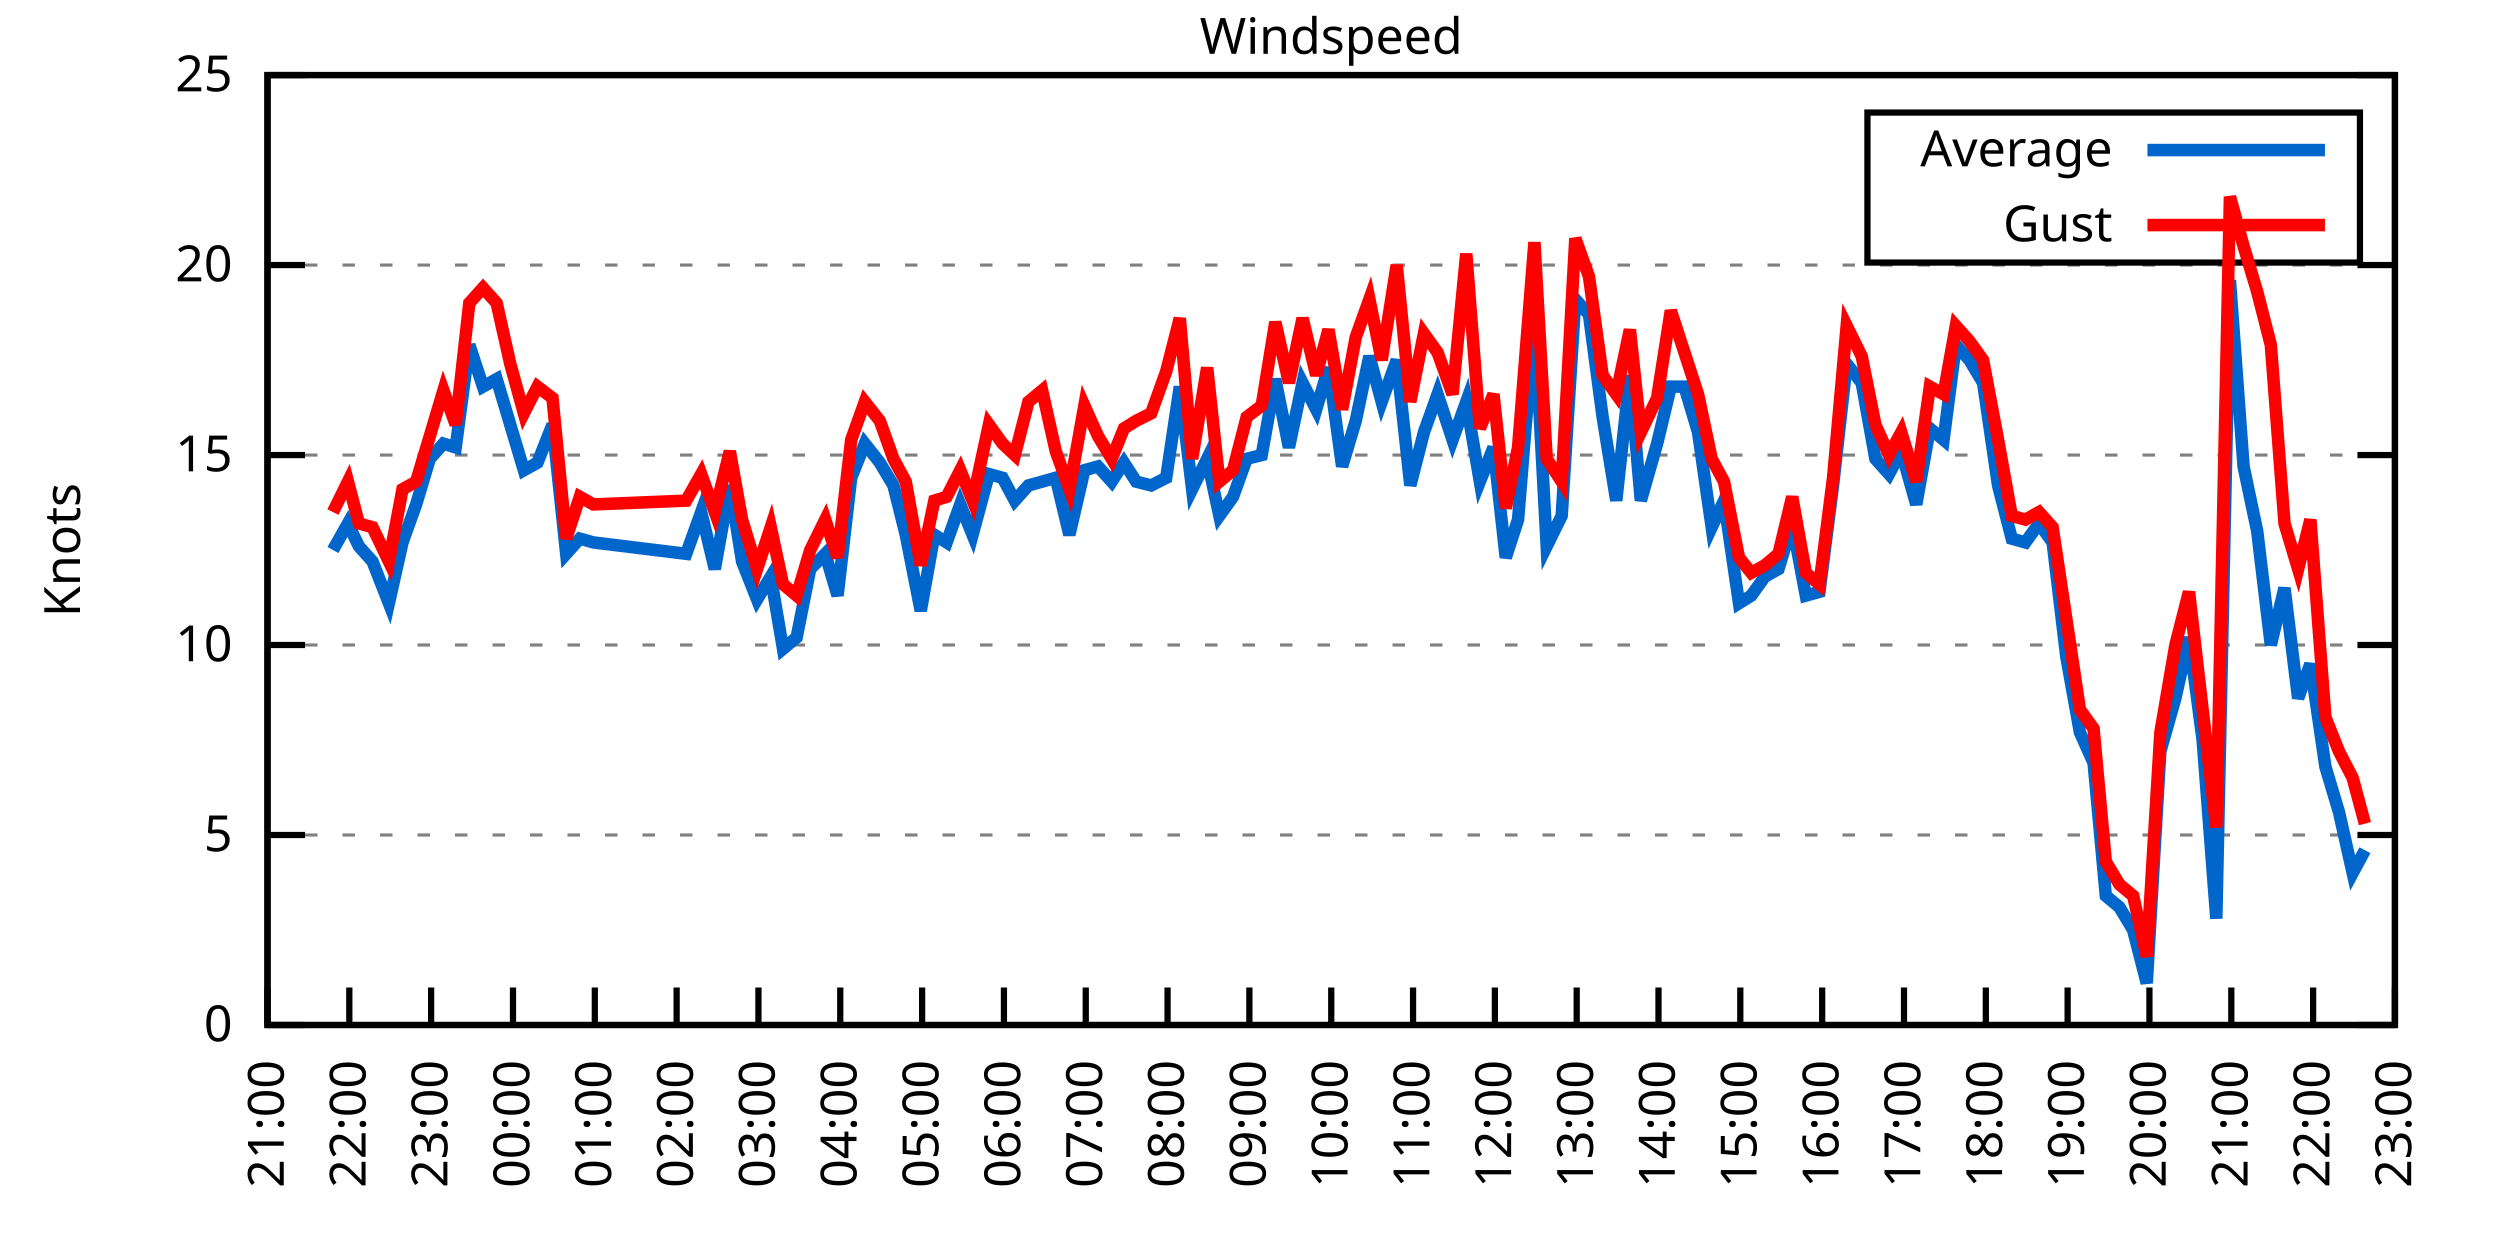
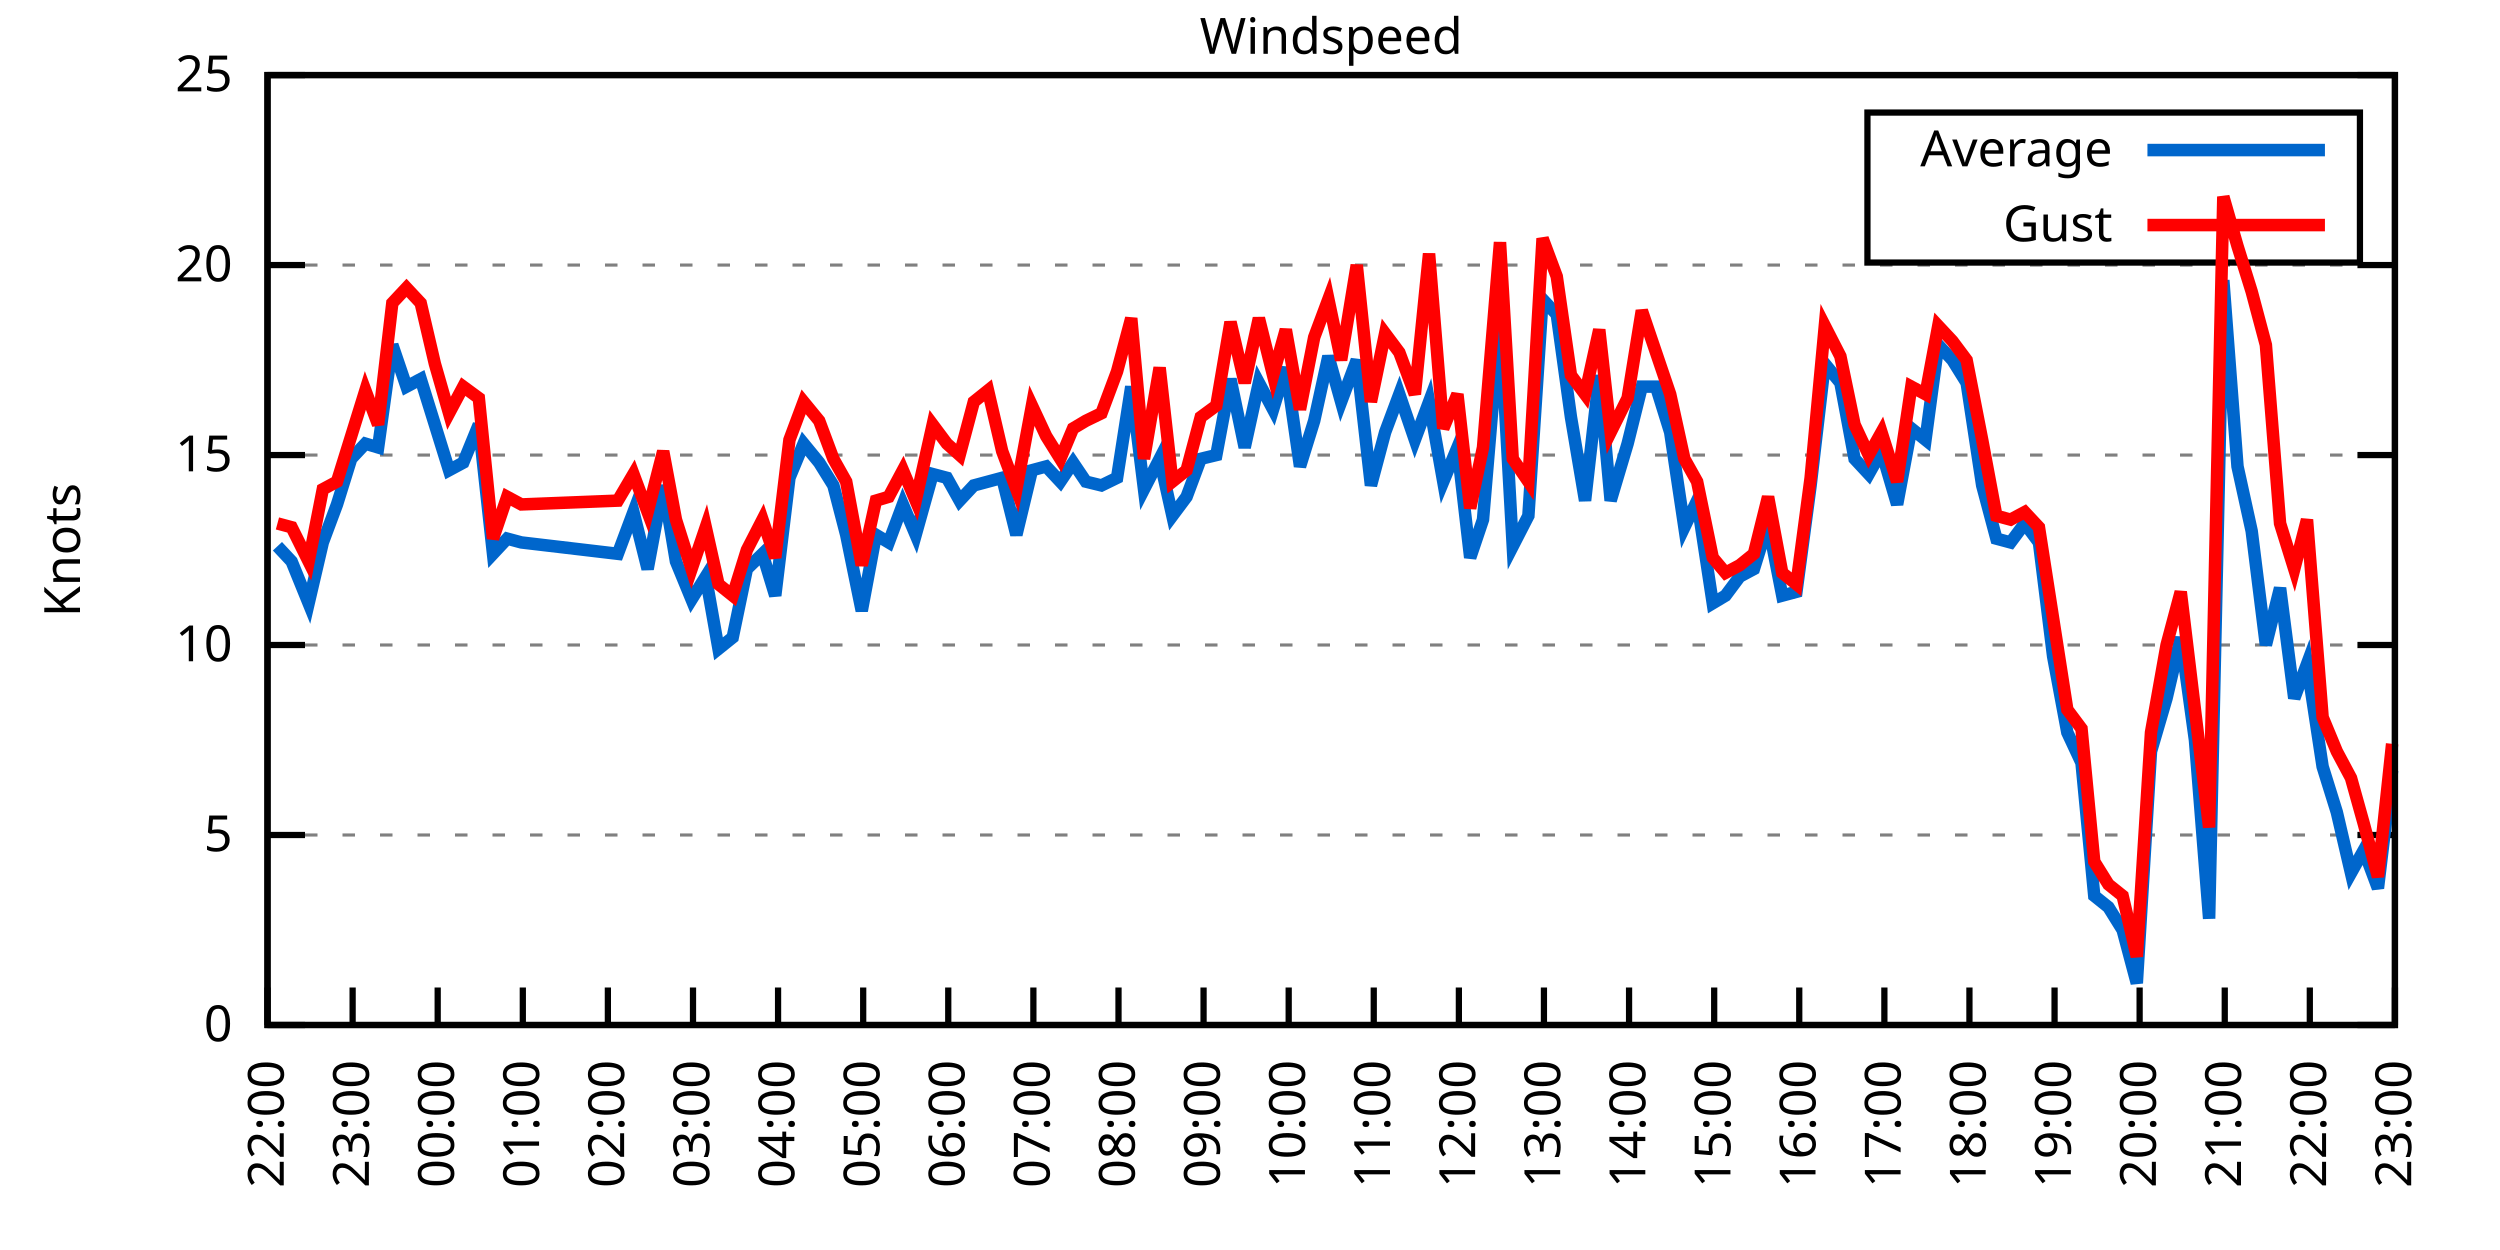
<svg xmlns="http://www.w3.org/2000/svg" xmlns:xlink="http://www.w3.org/1999/xlink" width="400" height="200" viewBox="0 0 400 200">
  <g id="gnuplot_canvas">
    <rect x="0" y="0" width="400" height="200" fill="none" />
    <defs>
      <circle id="gpDot" r="0.5" stroke-width="0.5" stroke="currentColor" />
      <path id="gpPt0" stroke-width="0.333" stroke="currentColor" d="M-1,0 h2 M0,-1 v2" />
      <path id="gpPt1" stroke-width="0.333" stroke="currentColor" d="M-1,-1 L1,1 M1,-1 L-1,1" />
      <path id="gpPt2" stroke-width="0.333" stroke="currentColor" d="M-1,0 L1,0 M0,-1 L0,1 M-1,-1 L1,1 M-1,1 L1,-1" />
      <rect id="gpPt3" stroke-width="0.333" stroke="currentColor" x="-1" y="-1" width="2" height="2" />
      <rect id="gpPt4" stroke-width="0.333" stroke="currentColor" fill="currentColor" x="-1" y="-1" width="2" height="2" />
      <circle id="gpPt5" stroke-width="0.333" stroke="currentColor" cx="0" cy="0" r="1" />
      <use xlink:href="#gpPt5" id="gpPt6" fill="currentColor" stroke="none" />
      <path id="gpPt7" stroke-width="0.333" stroke="currentColor" d="M0,-1.33 L-1.33,0.67 L1.33,0.67 z" />
      <use xlink:href="#gpPt7" id="gpPt8" fill="currentColor" stroke="none" />
      <use xlink:href="#gpPt7" id="gpPt9" stroke="currentColor" transform="rotate(180)" />
      <use xlink:href="#gpPt9" id="gpPt10" fill="currentColor" stroke="none" />
      <use xlink:href="#gpPt3" id="gpPt11" stroke="currentColor" transform="rotate(45)" />
      <use xlink:href="#gpPt11" id="gpPt12" fill="currentColor" stroke="none" />
      <path id="gpPt13" stroke-width="0.333" stroke="currentColor" d="M0,1.330 L1.265,0.411 L0.782,-1.067 L-0.782,-1.076 L-1.265,0.411 z" />
      <use xlink:href="#gpPt13" id="gpPt14" fill="currentColor" stroke="none" />
      <filter id="textbox" filterUnits="objectBoundingBox" x="0" y="0" height="1" width="1">
        <feFlood flood-color="white" flood-opacity="1" result="bgnd" />
        <feComposite in="SourceGraphic" in2="bgnd" operator="atop" />
      </filter>
      <filter id="greybox" filterUnits="objectBoundingBox" x="0" y="0" height="1" width="1">
        <feFlood flood-color="lightgrey" flood-opacity="1" result="grey" />
        <feComposite in="SourceGraphic" in2="grey" operator="atop" />
      </filter>
    </defs>
    <g fill="none" color="white" stroke="currentColor" stroke-width="1.00" stroke-linecap="butt" stroke-linejoin="miter">
</g>
    <g fill="none" color="black" stroke="currentColor" stroke-width="1.00" stroke-linecap="butt" stroke-linejoin="miter">
      <g stroke="none" shape-rendering="crispEdges">
        <polygon fill="rgb(255, 255, 255)" points="42.80,164.00 383.18,164.00 383.18,12.02 42.80,12.02 " />
      </g>
    </g>
    <g fill="none" color="black" stroke="currentColor" stroke-width="1.00" stroke-linecap="butt" stroke-linejoin="miter">
</g>
    <g fill="none" color="black" stroke="black" stroke-width="0.50" stroke-linecap="butt" stroke-linejoin="miter">
</g>
    <g fill="none" color="gray" stroke="currentColor" stroke-width="0.50" stroke-linecap="butt" stroke-linejoin="miter">
      <path stroke="gray" stroke-dasharray="2,4" class="gridline" d="M42.80,164.00 L383.19,164.00  " />
    </g>
    <g fill="none" color="gray" stroke="gray" stroke-width="1.00" stroke-linecap="butt" stroke-linejoin="miter">
</g>
    <g fill="none" color="black" stroke="currentColor" stroke-width="1.00" stroke-linecap="butt" stroke-linejoin="miter">
      <path stroke="black" d="M42.80,164.00 L48.80,164.00 M383.19,164.00 L377.19,164.00  " />
      <g transform="translate(37.20,166.60)" stroke="none" fill="black" font-family="Sans" font-size="8.00" text-anchor="end">
        <text>
          <tspan font-family="Sans"> 0</tspan>
        </text>
      </g>
    </g>
    <g fill="none" color="black" stroke="currentColor" stroke-width="1.00" stroke-linecap="butt" stroke-linejoin="miter">
</g>
    <g fill="none" color="black" stroke="black" stroke-width="0.50" stroke-linecap="butt" stroke-linejoin="miter">
</g>
    <g fill="none" color="gray" stroke="currentColor" stroke-width="0.50" stroke-linecap="butt" stroke-linejoin="miter">
      <path stroke="gray" stroke-dasharray="2,4" class="gridline" d="M42.80,133.60 L383.19,133.60  " />
    </g>
    <g fill="none" color="gray" stroke="gray" stroke-width="1.00" stroke-linecap="butt" stroke-linejoin="miter">
</g>
    <g fill="none" color="black" stroke="currentColor" stroke-width="1.00" stroke-linecap="butt" stroke-linejoin="miter">
      <path stroke="black" d="M42.80,133.60 L48.80,133.60 M383.19,133.60 L377.19,133.60  " />
      <g transform="translate(37.20,136.20)" stroke="none" fill="black" font-family="Sans" font-size="8.00" text-anchor="end">
        <text>
          <tspan font-family="Sans"> 5</tspan>
        </text>
      </g>
    </g>
    <g fill="none" color="black" stroke="currentColor" stroke-width="1.00" stroke-linecap="butt" stroke-linejoin="miter">
</g>
    <g fill="none" color="black" stroke="black" stroke-width="0.50" stroke-linecap="butt" stroke-linejoin="miter">
</g>
    <g fill="none" color="gray" stroke="currentColor" stroke-width="0.50" stroke-linecap="butt" stroke-linejoin="miter">
      <path stroke="gray" stroke-dasharray="2,4" class="gridline" d="M42.80,103.20 L383.19,103.20  " />
    </g>
    <g fill="none" color="gray" stroke="gray" stroke-width="1.00" stroke-linecap="butt" stroke-linejoin="miter">
</g>
    <g fill="none" color="black" stroke="currentColor" stroke-width="1.00" stroke-linecap="butt" stroke-linejoin="miter">
      <path stroke="black" d="M42.80,103.20 L48.80,103.20 M383.19,103.20 L377.19,103.20  " />
      <g transform="translate(37.20,105.80)" stroke="none" fill="black" font-family="Sans" font-size="8.00" text-anchor="end">
        <text>
          <tspan font-family="Sans"> 10</tspan>
        </text>
      </g>
    </g>
    <g fill="none" color="black" stroke="currentColor" stroke-width="1.00" stroke-linecap="butt" stroke-linejoin="miter">
</g>
    <g fill="none" color="black" stroke="black" stroke-width="0.50" stroke-linecap="butt" stroke-linejoin="miter">
</g>
    <g fill="none" color="gray" stroke="currentColor" stroke-width="0.50" stroke-linecap="butt" stroke-linejoin="miter">
      <path stroke="gray" stroke-dasharray="2,4" class="gridline" d="M42.80,72.81 L383.19,72.81  " />
    </g>
    <g fill="none" color="gray" stroke="gray" stroke-width="1.00" stroke-linecap="butt" stroke-linejoin="miter">
</g>
    <g fill="none" color="black" stroke="currentColor" stroke-width="1.00" stroke-linecap="butt" stroke-linejoin="miter">
      <path stroke="black" d="M42.80,72.81 L48.80,72.81 M383.19,72.81 L377.19,72.81  " />
      <g transform="translate(37.20,75.41)" stroke="none" fill="black" font-family="Sans" font-size="8.00" text-anchor="end">
        <text>
          <tspan font-family="Sans"> 15</tspan>
        </text>
      </g>
    </g>
    <g fill="none" color="black" stroke="currentColor" stroke-width="1.00" stroke-linecap="butt" stroke-linejoin="miter">
</g>
    <g fill="none" color="black" stroke="black" stroke-width="0.50" stroke-linecap="butt" stroke-linejoin="miter">
</g>
    <g fill="none" color="gray" stroke="currentColor" stroke-width="0.50" stroke-linecap="butt" stroke-linejoin="miter">
      <path stroke="gray" stroke-dasharray="2,4" class="gridline" d="M42.80,42.41 L383.19,42.41  " />
    </g>
    <g fill="none" color="gray" stroke="gray" stroke-width="1.00" stroke-linecap="butt" stroke-linejoin="miter">
</g>
    <g fill="none" color="black" stroke="currentColor" stroke-width="1.00" stroke-linecap="butt" stroke-linejoin="miter">
      <path stroke="black" d="M42.80,42.41 L48.80,42.41 M383.19,42.41 L377.19,42.41  " />
      <g transform="translate(37.20,45.01)" stroke="none" fill="black" font-family="Sans" font-size="8.00" text-anchor="end">
        <text>
          <tspan font-family="Sans"> 20</tspan>
        </text>
      </g>
    </g>
    <g fill="none" color="black" stroke="currentColor" stroke-width="1.00" stroke-linecap="butt" stroke-linejoin="miter">
</g>
    <g fill="none" color="black" stroke="black" stroke-width="0.50" stroke-linecap="butt" stroke-linejoin="miter">
</g>
    <g fill="none" color="gray" stroke="currentColor" stroke-width="0.50" stroke-linecap="butt" stroke-linejoin="miter">
      <path stroke="gray" stroke-dasharray="2,4" class="gridline" d="M42.80,12.01 L383.19,12.01  " />
    </g>
    <g fill="none" color="gray" stroke="gray" stroke-width="1.00" stroke-linecap="butt" stroke-linejoin="miter">
</g>
    <g fill="none" color="black" stroke="currentColor" stroke-width="1.00" stroke-linecap="butt" stroke-linejoin="miter">
      <path stroke="black" d="M42.80,12.01 L48.80,12.01 M383.19,12.01 L377.19,12.01  " />
      <g transform="translate(37.20,14.61)" stroke="none" fill="black" font-family="Sans" font-size="8.00" text-anchor="end">
        <text>
          <tspan font-family="Sans"> 25</tspan>
        </text>
      </g>
    </g>
    <g fill="none" color="black" stroke="currentColor" stroke-width="1.00" stroke-linecap="butt" stroke-linejoin="miter">
      <path stroke="black" d="M42.80,164.00 L42.80,158.00  " />
      <g transform="translate(45.40,169.60) rotate(270.00)" stroke="none" fill="black" font-family="Sans" font-size="8.00" text-anchor="end">
        <text>
+           <tspan font-family="Sans">22:00</tspan>
+         </text>
+       </g>
+     </g>
+     <g fill="none" color="black" stroke="currentColor" stroke-width="1.00" stroke-linecap="butt" stroke-linejoin="miter">
+       <path stroke="black" d="M56.42,164.00 L56.42,158.00  " />
+       <g transform="translate(59.02,169.60) rotate(270.00)" stroke="none" fill="black" font-family="Sans" font-size="8.00" text-anchor="end">
+         <text>
+           <tspan font-family="Sans">23:00</tspan>
+         </text>
+       </g>
+     </g>
+     <g fill="none" color="black" stroke="currentColor" stroke-width="1.00" stroke-linecap="butt" stroke-linejoin="miter">
+       <path stroke="black" d="M70.03,164.00 L70.03,158.00  " />
+       <g transform="translate(72.63,169.60) rotate(270.00)" stroke="none" fill="black" font-family="Sans" font-size="8.00" text-anchor="end">
+         <text>
+           <tspan font-family="Sans">00:00</tspan>
+         </text>
+       </g>
+     </g>
+     <g fill="none" color="black" stroke="currentColor" stroke-width="1.00" stroke-linecap="butt" stroke-linejoin="miter">
+       <path stroke="black" d="M83.65,164.00 L83.65,158.00  " />
+       <g transform="translate(86.25,169.60) rotate(270.00)" stroke="none" fill="black" font-family="Sans" font-size="8.00" text-anchor="end">
+         <text>
+           <tspan font-family="Sans">01:00</tspan>
+         </text>
+       </g>
+     </g>
+     <g fill="none" color="black" stroke="currentColor" stroke-width="1.00" stroke-linecap="butt" stroke-linejoin="miter">
+       <path stroke="black" d="M97.26,164.00 L97.26,158.00  " />
+       <g transform="translate(99.86,169.60) rotate(270.00)" stroke="none" fill="black" font-family="Sans" font-size="8.00" text-anchor="end">
+         <text>
+           <tspan font-family="Sans">02:00</tspan>
+         </text>
+       </g>
+     </g>
+     <g fill="none" color="black" stroke="currentColor" stroke-width="1.00" stroke-linecap="butt" stroke-linejoin="miter">
+       <path stroke="black" d="M110.88,164.00 L110.88,158.00  " />
+       <g transform="translate(113.48,169.60) rotate(270.00)" stroke="none" fill="black" font-family="Sans" font-size="8.00" text-anchor="end">
+         <text>
+           <tspan font-family="Sans">03:00</tspan>
+         </text>
+       </g>
+     </g>
+     <g fill="none" color="black" stroke="currentColor" stroke-width="1.00" stroke-linecap="butt" stroke-linejoin="miter">
+       <path stroke="black" d="M124.49,164.00 L124.49,158.00  " />
+       <g transform="translate(127.09,169.60) rotate(270.00)" stroke="none" fill="black" font-family="Sans" font-size="8.00" text-anchor="end">
+         <text>
+           <tspan font-family="Sans">04:00</tspan>
+         </text>
+       </g>
+     </g>
+     <g fill="none" color="black" stroke="currentColor" stroke-width="1.00" stroke-linecap="butt" stroke-linejoin="miter">
+       <path stroke="black" d="M138.11,164.00 L138.11,158.00  " />
+       <g transform="translate(140.71,169.60) rotate(270.00)" stroke="none" fill="black" font-family="Sans" font-size="8.00" text-anchor="end">
+         <text>
+           <tspan font-family="Sans">05:00</tspan>
+         </text>
+       </g>
+     </g>
+     <g fill="none" color="black" stroke="currentColor" stroke-width="1.00" stroke-linecap="butt" stroke-linejoin="miter">
+       <path stroke="black" d="M151.72,164.00 L151.72,158.00  " />
+       <g transform="translate(154.32,169.60) rotate(270.00)" stroke="none" fill="black" font-family="Sans" font-size="8.00" text-anchor="end">
+         <text>
+           <tspan font-family="Sans">06:00</tspan>
+         </text>
+       </g>
+     </g>
+     <g fill="none" color="black" stroke="currentColor" stroke-width="1.00" stroke-linecap="butt" stroke-linejoin="miter">
+       <path stroke="black" d="M165.34,164.00 L165.34,158.00  " />
+       <g transform="translate(167.94,169.60) rotate(270.00)" stroke="none" fill="black" font-family="Sans" font-size="8.00" text-anchor="end">
+         <text>
+           <tspan font-family="Sans">07:00</tspan>
+         </text>
+       </g>
+     </g>
+     <g fill="none" color="black" stroke="currentColor" stroke-width="1.00" stroke-linecap="butt" stroke-linejoin="miter">
+       <path stroke="black" d="M178.96,164.00 L178.96,158.00  " />
+       <g transform="translate(181.56,169.60) rotate(270.00)" stroke="none" fill="black" font-family="Sans" font-size="8.00" text-anchor="end">
+         <text>
+           <tspan font-family="Sans">08:00</tspan>
+         </text>
+       </g>
+     </g>
+     <g fill="none" color="black" stroke="currentColor" stroke-width="1.00" stroke-linecap="butt" stroke-linejoin="miter">
+       <path stroke="black" d="M192.57,164.00 L192.57,158.00  " />
+       <g transform="translate(195.17,169.60) rotate(270.00)" stroke="none" fill="black" font-family="Sans" font-size="8.00" text-anchor="end">
+         <text>
+           <tspan font-family="Sans">09:00</tspan>
+         </text>
+       </g>
+     </g>
+     <g fill="none" color="black" stroke="currentColor" stroke-width="1.00" stroke-linecap="butt" stroke-linejoin="miter">
+       <path stroke="black" d="M206.19,164.00 L206.19,158.00  " />
+       <g transform="translate(208.79,169.60) rotate(270.00)" stroke="none" fill="black" font-family="Sans" font-size="8.00" text-anchor="end">
+         <text>
+           <tspan font-family="Sans">10:00</tspan>
+         </text>
+       </g>
+     </g>
+     <g fill="none" color="black" stroke="currentColor" stroke-width="1.00" stroke-linecap="butt" stroke-linejoin="miter">
+       <path stroke="black" d="M219.80,164.00 L219.80,158.00  " />
+       <g transform="translate(222.40,169.60) rotate(270.00)" stroke="none" fill="black" font-family="Sans" font-size="8.00" text-anchor="end">
+         <text>
+           <tspan font-family="Sans">11:00</tspan>
+         </text>
+       </g>
+     </g>
+     <g fill="none" color="black" stroke="currentColor" stroke-width="1.00" stroke-linecap="butt" stroke-linejoin="miter">
+       <path stroke="black" d="M233.42,164.00 L233.42,158.00  " />
+       <g transform="translate(236.02,169.60) rotate(270.00)" stroke="none" fill="black" font-family="Sans" font-size="8.00" text-anchor="end">
+         <text>
+           <tspan font-family="Sans">12:00</tspan>
+         </text>
+       </g>
+     </g>
+     <g fill="none" color="black" stroke="currentColor" stroke-width="1.00" stroke-linecap="butt" stroke-linejoin="miter">
+       <path stroke="black" d="M247.03,164.00 L247.03,158.00  " />
+       <g transform="translate(249.63,169.60) rotate(270.00)" stroke="none" fill="black" font-family="Sans" font-size="8.00" text-anchor="end">
+         <text>
+           <tspan font-family="Sans">13:00</tspan>
+         </text>
+       </g>
+     </g>
+     <g fill="none" color="black" stroke="currentColor" stroke-width="1.00" stroke-linecap="butt" stroke-linejoin="miter">
+       <path stroke="black" d="M260.65,164.00 L260.65,158.00  " />
+       <g transform="translate(263.25,169.60) rotate(270.00)" stroke="none" fill="black" font-family="Sans" font-size="8.00" text-anchor="end">
+         <text>
+           <tspan font-family="Sans">14:00</tspan>
+         </text>
+       </g>
+     </g>
+     <g fill="none" color="black" stroke="currentColor" stroke-width="1.00" stroke-linecap="butt" stroke-linejoin="miter">
+       <path stroke="black" d="M274.27,164.00 L274.27,158.00  " />
+       <g transform="translate(276.87,169.60) rotate(270.00)" stroke="none" fill="black" font-family="Sans" font-size="8.00" text-anchor="end">
+         <text>
+           <tspan font-family="Sans">15:00</tspan>
+         </text>
+       </g>
+     </g>
+     <g fill="none" color="black" stroke="currentColor" stroke-width="1.00" stroke-linecap="butt" stroke-linejoin="miter">
+       <path stroke="black" d="M287.88,164.00 L287.88,158.00  " />
+       <g transform="translate(290.48,169.60) rotate(270.00)" stroke="none" fill="black" font-family="Sans" font-size="8.00" text-anchor="end">
+         <text>
+           <tspan font-family="Sans">16:00</tspan>
+         </text>
+       </g>
+     </g>
+     <g fill="none" color="black" stroke="currentColor" stroke-width="1.00" stroke-linecap="butt" stroke-linejoin="miter">
+       <path stroke="black" d="M301.50,164.00 L301.50,158.00  " />
+       <g transform="translate(304.10,169.60) rotate(270.00)" stroke="none" fill="black" font-family="Sans" font-size="8.00" text-anchor="end">
+         <text>
+           <tspan font-family="Sans">17:00</tspan>
+         </text>
+       </g>
+     </g>
+     <g fill="none" color="black" stroke="currentColor" stroke-width="1.00" stroke-linecap="butt" stroke-linejoin="miter">
+       <path stroke="black" d="M315.11,164.00 L315.11,158.00  " />
+       <g transform="translate(317.71,169.60) rotate(270.00)" stroke="none" fill="black" font-family="Sans" font-size="8.00" text-anchor="end">
+         <text>
+           <tspan font-family="Sans">18:00</tspan>
+         </text>
+       </g>
+     </g>
+     <g fill="none" color="black" stroke="currentColor" stroke-width="1.00" stroke-linecap="butt" stroke-linejoin="miter">
+       <path stroke="black" d="M328.73,164.00 L328.73,158.00  " />
+       <g transform="translate(331.33,169.60) rotate(270.00)" stroke="none" fill="black" font-family="Sans" font-size="8.00" text-anchor="end">
+         <text>
+           <tspan font-family="Sans">19:00</tspan>
+         </text>
+       </g>
+     </g>
+     <g fill="none" color="black" stroke="currentColor" stroke-width="1.00" stroke-linecap="butt" stroke-linejoin="miter">
+       <path stroke="black" d="M342.34,164.00 L342.34,158.00  " />
+       <g transform="translate(344.94,169.60) rotate(270.00)" stroke="none" fill="black" font-family="Sans" font-size="8.00" text-anchor="end">
+         <text>
+           <tspan font-family="Sans">20:00</tspan>
+         </text>
+       </g>
+     </g>
+     <g fill="none" color="black" stroke="currentColor" stroke-width="1.00" stroke-linecap="butt" stroke-linejoin="miter">
+       <path stroke="black" d="M355.96,164.00 L355.96,158.00  " />
+       <g transform="translate(358.56,169.60) rotate(270.00)" stroke="none" fill="black" font-family="Sans" font-size="8.00" text-anchor="end">
+         <text>
          <tspan font-family="Sans">21:00</tspan>
        </text>
      </g>
    </g>
    <g fill="none" color="black" stroke="currentColor" stroke-width="1.00" stroke-linecap="butt" stroke-linejoin="miter">
-       <path stroke="black" d="M55.89,164.00 L55.89,158.00  " />
-       <g transform="translate(58.49,169.60) rotate(270.00)" stroke="none" fill="black" font-family="Sans" font-size="8.00" text-anchor="end">
-         <text>
-           <tspan font-family="Sans">22:00</tspan>
-         </text>
-       </g>
-     </g>
-     <g fill="none" color="black" stroke="currentColor" stroke-width="1.00" stroke-linecap="butt" stroke-linejoin="miter">
-       <path stroke="black" d="M68.98,164.00 L68.98,158.00  " />
-       <g transform="translate(71.58,169.60) rotate(270.00)" stroke="none" fill="black" font-family="Sans" font-size="8.00" text-anchor="end">
-         <text>
-           <tspan font-family="Sans">23:00</tspan>
-         </text>
-       </g>
-     </g>
-     <g fill="none" color="black" stroke="currentColor" stroke-width="1.00" stroke-linecap="butt" stroke-linejoin="miter">
-       <path stroke="black" d="M82.08,164.00 L82.08,158.00  " />
-       <g transform="translate(84.68,169.60) rotate(270.00)" stroke="none" fill="black" font-family="Sans" font-size="8.00" text-anchor="end">
-         <text>
-           <tspan font-family="Sans">00:00</tspan>
-         </text>
-       </g>
-     </g>
-     <g fill="none" color="black" stroke="currentColor" stroke-width="1.00" stroke-linecap="butt" stroke-linejoin="miter">
-       <path stroke="black" d="M95.17,164.00 L95.17,158.00  " />
-       <g transform="translate(97.77,169.60) rotate(270.00)" stroke="none" fill="black" font-family="Sans" font-size="8.00" text-anchor="end">
-         <text>
-           <tspan font-family="Sans">01:00</tspan>
-         </text>
-       </g>
-     </g>
-     <g fill="none" color="black" stroke="currentColor" stroke-width="1.00" stroke-linecap="butt" stroke-linejoin="miter">
-       <path stroke="black" d="M108.26,164.00 L108.26,158.00  " />
-       <g transform="translate(110.86,169.60) rotate(270.00)" stroke="none" fill="black" font-family="Sans" font-size="8.00" text-anchor="end">
-         <text>
-           <tspan font-family="Sans">02:00</tspan>
-         </text>
-       </g>
-     </g>
-     <g fill="none" color="black" stroke="currentColor" stroke-width="1.00" stroke-linecap="butt" stroke-linejoin="miter">
-       <path stroke="black" d="M121.35,164.00 L121.35,158.00  " />
-       <g transform="translate(123.95,169.60) rotate(270.00)" stroke="none" fill="black" font-family="Sans" font-size="8.00" text-anchor="end">
-         <text>
-           <tspan font-family="Sans">03:00</tspan>
-         </text>
-       </g>
-     </g>
-     <g fill="none" color="black" stroke="currentColor" stroke-width="1.00" stroke-linecap="butt" stroke-linejoin="miter">
-       <path stroke="black" d="M134.44,164.00 L134.44,158.00  " />
-       <g transform="translate(137.04,169.60) rotate(270.00)" stroke="none" fill="black" font-family="Sans" font-size="8.00" text-anchor="end">
-         <text>
-           <tspan font-family="Sans">04:00</tspan>
-         </text>
-       </g>
-     </g>
-     <g fill="none" color="black" stroke="currentColor" stroke-width="1.00" stroke-linecap="butt" stroke-linejoin="miter">
-       <path stroke="black" d="M147.54,164.00 L147.54,158.00  " />
-       <g transform="translate(150.14,169.60) rotate(270.00)" stroke="none" fill="black" font-family="Sans" font-size="8.00" text-anchor="end">
-         <text>
-           <tspan font-family="Sans">05:00</tspan>
-         </text>
-       </g>
-     </g>
-     <g fill="none" color="black" stroke="currentColor" stroke-width="1.00" stroke-linecap="butt" stroke-linejoin="miter">
-       <path stroke="black" d="M160.63,164.00 L160.63,158.00  " />
-       <g transform="translate(163.23,169.60) rotate(270.00)" stroke="none" fill="black" font-family="Sans" font-size="8.00" text-anchor="end">
-         <text>
-           <tspan font-family="Sans">06:00</tspan>
-         </text>
-       </g>
-     </g>
-     <g fill="none" color="black" stroke="currentColor" stroke-width="1.00" stroke-linecap="butt" stroke-linejoin="miter">
-       <path stroke="black" d="M173.72,164.00 L173.72,158.00  " />
-       <g transform="translate(176.32,169.60) rotate(270.00)" stroke="none" fill="black" font-family="Sans" font-size="8.00" text-anchor="end">
-         <text>
-           <tspan font-family="Sans">07:00</tspan>
-         </text>
-       </g>
-     </g>
-     <g fill="none" color="black" stroke="currentColor" stroke-width="1.00" stroke-linecap="butt" stroke-linejoin="miter">
-       <path stroke="black" d="M186.81,164.00 L186.81,158.00  " />
-       <g transform="translate(189.41,169.60) rotate(270.00)" stroke="none" fill="black" font-family="Sans" font-size="8.00" text-anchor="end">
-         <text>
-           <tspan font-family="Sans">08:00</tspan>
-         </text>
-       </g>
-     </g>
-     <g fill="none" color="black" stroke="currentColor" stroke-width="1.00" stroke-linecap="butt" stroke-linejoin="miter">
-       <path stroke="black" d="M199.90,164.00 L199.90,158.00  " />
-       <g transform="translate(202.50,169.60) rotate(270.00)" stroke="none" fill="black" font-family="Sans" font-size="8.00" text-anchor="end">
-         <text>
-           <tspan font-family="Sans">09:00</tspan>
-         </text>
-       </g>
-     </g>
-     <g fill="none" color="black" stroke="currentColor" stroke-width="1.00" stroke-linecap="butt" stroke-linejoin="miter">
-       <path stroke="black" d="M213.00,164.00 L213.00,158.00  " />
-       <g transform="translate(215.60,169.60) rotate(270.00)" stroke="none" fill="black" font-family="Sans" font-size="8.00" text-anchor="end">
-         <text>
-           <tspan font-family="Sans">10:00</tspan>
-         </text>
-       </g>
-     </g>
-     <g fill="none" color="black" stroke="currentColor" stroke-width="1.00" stroke-linecap="butt" stroke-linejoin="miter">
-       <path stroke="black" d="M226.09,164.00 L226.09,158.00  " />
-       <g transform="translate(228.69,169.60) rotate(270.00)" stroke="none" fill="black" font-family="Sans" font-size="8.00" text-anchor="end">
-         <text>
-           <tspan font-family="Sans">11:00</tspan>
-         </text>
-       </g>
-     </g>
-     <g fill="none" color="black" stroke="currentColor" stroke-width="1.00" stroke-linecap="butt" stroke-linejoin="miter">
-       <path stroke="black" d="M239.18,164.00 L239.18,158.00  " />
-       <g transform="translate(241.78,169.60) rotate(270.00)" stroke="none" fill="black" font-family="Sans" font-size="8.00" text-anchor="end">
-         <text>
-           <tspan font-family="Sans">12:00</tspan>
-         </text>
-       </g>
-     </g>
-     <g fill="none" color="black" stroke="currentColor" stroke-width="1.00" stroke-linecap="butt" stroke-linejoin="miter">
-       <path stroke="black" d="M252.27,164.00 L252.27,158.00  " />
-       <g transform="translate(254.87,169.60) rotate(270.00)" stroke="none" fill="black" font-family="Sans" font-size="8.00" text-anchor="end">
-         <text>
-           <tspan font-family="Sans">13:00</tspan>
-         </text>
-       </g>
-     </g>
-     <g fill="none" color="black" stroke="currentColor" stroke-width="1.00" stroke-linecap="butt" stroke-linejoin="miter">
-       <path stroke="black" d="M265.36,164.00 L265.36,158.00  " />
-       <g transform="translate(267.96,169.60) rotate(270.00)" stroke="none" fill="black" font-family="Sans" font-size="8.00" text-anchor="end">
-         <text>
-           <tspan font-family="Sans">14:00</tspan>
-         </text>
-       </g>
-     </g>
-     <g fill="none" color="black" stroke="currentColor" stroke-width="1.00" stroke-linecap="butt" stroke-linejoin="miter">
-       <path stroke="black" d="M278.45,164.00 L278.45,158.00  " />
-       <g transform="translate(281.05,169.60) rotate(270.00)" stroke="none" fill="black" font-family="Sans" font-size="8.00" text-anchor="end">
-         <text>
-           <tspan font-family="Sans">15:00</tspan>
-         </text>
-       </g>
-     </g>
-     <g fill="none" color="black" stroke="currentColor" stroke-width="1.00" stroke-linecap="butt" stroke-linejoin="miter">
-       <path stroke="black" d="M291.55,164.00 L291.55,158.00  " />
-       <g transform="translate(294.15,169.60) rotate(270.00)" stroke="none" fill="black" font-family="Sans" font-size="8.00" text-anchor="end">
-         <text>
-           <tspan font-family="Sans">16:00</tspan>
-         </text>
-       </g>
-     </g>
-     <g fill="none" color="black" stroke="currentColor" stroke-width="1.00" stroke-linecap="butt" stroke-linejoin="miter">
-       <path stroke="black" d="M304.64,164.00 L304.64,158.00  " />
-       <g transform="translate(307.24,169.60) rotate(270.00)" stroke="none" fill="black" font-family="Sans" font-size="8.00" text-anchor="end">
-         <text>
-           <tspan font-family="Sans">17:00</tspan>
-         </text>
-       </g>
-     </g>
-     <g fill="none" color="black" stroke="currentColor" stroke-width="1.00" stroke-linecap="butt" stroke-linejoin="miter">
-       <path stroke="black" d="M317.73,164.00 L317.73,158.00  " />
-       <g transform="translate(320.33,169.60) rotate(270.00)" stroke="none" fill="black" font-family="Sans" font-size="8.00" text-anchor="end">
-         <text>
-           <tspan font-family="Sans">18:00</tspan>
-         </text>
-       </g>
-     </g>
-     <g fill="none" color="black" stroke="currentColor" stroke-width="1.00" stroke-linecap="butt" stroke-linejoin="miter">
-       <path stroke="black" d="M330.82,164.00 L330.82,158.00  " />
-       <g transform="translate(333.42,169.60) rotate(270.00)" stroke="none" fill="black" font-family="Sans" font-size="8.00" text-anchor="end">
-         <text>
-           <tspan font-family="Sans">19:00</tspan>
-         </text>
-       </g>
-     </g>
-     <g fill="none" color="black" stroke="currentColor" stroke-width="1.00" stroke-linecap="butt" stroke-linejoin="miter">
-       <path stroke="black" d="M343.91,164.00 L343.91,158.00  " />
-       <g transform="translate(346.51,169.60) rotate(270.00)" stroke="none" fill="black" font-family="Sans" font-size="8.00" text-anchor="end">
-         <text>
-           <tspan font-family="Sans">20:00</tspan>
-         </text>
-       </g>
-     </g>
-     <g fill="none" color="black" stroke="currentColor" stroke-width="1.00" stroke-linecap="butt" stroke-linejoin="miter">
-       <path stroke="black" d="M357.01,164.00 L357.01,158.00  " />
-       <g transform="translate(359.61,169.60) rotate(270.00)" stroke="none" fill="black" font-family="Sans" font-size="8.00" text-anchor="end">
-         <text>
-           <tspan font-family="Sans">21:00</tspan>
-         </text>
-       </g>
-     </g>
-     <g fill="none" color="black" stroke="currentColor" stroke-width="1.00" stroke-linecap="butt" stroke-linejoin="miter">
-       <path stroke="black" d="M370.10,164.00 L370.10,158.00  " />
-       <g transform="translate(372.70,169.60) rotate(270.00)" stroke="none" fill="black" font-family="Sans" font-size="8.00" text-anchor="end">
+       <path stroke="black" d="M369.57,164.00 L369.57,158.00  " />
+       <g transform="translate(372.17,169.60) rotate(270.00)" stroke="none" fill="black" font-family="Sans" font-size="8.00" text-anchor="end">
        <text>
          <tspan font-family="Sans">22:00</tspan>
        </text>
      </g>
    </g>
    <g fill="none" color="black" stroke="currentColor" stroke-width="1.00" stroke-linecap="butt" stroke-linejoin="miter">
      <path stroke="black" d="M383.19,164.00 L383.19,158.00  " />
      <g transform="translate(385.79,169.60) rotate(270.00)" stroke="none" fill="black" font-family="Sans" font-size="8.00" text-anchor="end">
        <text>
          <tspan font-family="Sans">23:00</tspan>
        </text>
      </g>
    </g>
    <g fill="none" color="black" stroke="currentColor" stroke-width="1.00" stroke-linecap="butt" stroke-linejoin="miter">
</g>
    <g fill="none" color="black" stroke="currentColor" stroke-width="1.00" stroke-linecap="butt" stroke-linejoin="miter">
      <path stroke="black" d="M42.80,12.01 L42.80,164.00 L383.19,164.00 L383.19,12.01 L42.80,12.01 Z  " />
    </g>
    <g fill="none" color="black" stroke="currentColor" stroke-width="1.00" stroke-linecap="butt" stroke-linejoin="miter">
</g>
    <g fill="none" color="black" stroke="currentColor" stroke-width="1.00" stroke-linecap="butt" stroke-linejoin="miter">
      <path stroke="black" d="M298.79,42.01 L298.79,18.01 L377.59,18.01 L377.59,42.01 L298.79,42.01 Z  " />
    </g>
    <g id="Windspeed_plot_1">
      <g fill="none" color="white" stroke="black" stroke-width="2.00" stroke-linecap="butt" stroke-linejoin="miter">
</g>
      <g fill="none" color="black" stroke="currentColor" stroke-width="2.00" stroke-linecap="butt" stroke-linejoin="miter">
        <g transform="translate(337.99,26.61)" stroke="none" fill="black" font-family="Sans" font-size="8.00" text-anchor="end">
          <text>
            <tspan font-family="Sans">Average</tspan>
          </text>
        </g>
      </g>
      <g fill="none" color="black" stroke="currentColor" stroke-width="2.00" stroke-linecap="butt" stroke-linejoin="miter">
-         <path stroke="rgb(  0, 102, 204)" d="M343.59,24.01 L371.99,24.01 M53.27,88.00 L55.67,83.75 L57.42,87.40 L59.60,89.83 L62.22,96.52 L64.40,86.79   L66.58,80.71 L68.77,73.41 L70.95,70.98 L72.91,71.59 L75.09,55.18 L77.28,61.86 L79.46,60.65 L81.64,67.94   L83.82,75.24 L86.00,74.02 L88.40,67.94 L90.59,88.61 L92.77,86.18 L94.95,86.79 L109.79,88.61 L112.19,81.93   L114.37,91.04 L116.77,77.67 L118.73,89.83 L121.13,95.91 L123.32,92.26 L125.28,103.81 L127.46,101.99 L129.64,91.04   L132.04,88.61 L134.01,95.30 L136.19,76.45 L138.37,70.98 L140.77,74.02 L142.95,77.67 L144.92,85.57 L147.32,97.73   L149.50,85.57 L151.46,86.79 L153.64,80.71 L155.61,85.57 L158.23,75.85 L160.41,76.45 L162.37,80.10 L164.55,77.67   L166.74,77.06 L168.92,76.45 L171.10,85.57 L173.50,75.24 L175.68,74.63 L177.87,77.06 L179.83,74.02 L181.79,77.06   L184.19,77.67 L186.59,76.45 L188.77,61.86 L190.74,78.28 L193.14,73.41 L195.10,82.53 L197.28,79.49 L199.47,73.41   L201.87,72.81 L204.05,60.65 L206.23,71.59 L208.41,61.25 L210.59,65.51 L212.56,58.82 L214.74,74.63 L216.92,67.33   L219.10,57.00 L221.07,64.29 L223.47,57.61 L225.65,77.67 L227.83,69.16 L230.01,63.08 L232.41,70.37 L234.60,64.29   L236.78,77.06 L238.96,71.59 L240.92,89.22 L242.89,83.14 L245.51,50.92 L247.47,87.40 L249.87,82.53 L252.05,47.88   L254.23,50.31 L256.42,66.73 L258.60,80.10 L260.78,60.04 L262.53,80.10 L265.14,70.98 L267.33,61.86 L269.51,61.86   L271.69,69.16 L273.87,84.36 L275.84,80.10 L278.24,96.52 L280.20,95.30 L282.38,92.26 L284.56,91.04 L286.75,83.75   L288.93,95.30 L291.11,94.69 L293.29,77.67 L295.47,58.21 L297.87,61.25 L300.06,73.41 L302.24,75.85 L304.20,72.20   L306.60,80.71 L308.78,68.55 L310.97,70.37 L312.93,55.18 L315.11,57.61 L317.29,61.25 L319.69,77.67 L321.88,86.18   L324.06,86.79 L326.24,83.75 L328.42,86.79 L330.60,105.03 L332.79,117.19 L334.97,122.05 L336.93,143.33 L339.11,145.15   L341.30,148.80 L343.48,157.31 L345.66,120.23 L348.06,111.72 L350.24,101.99 L352.42,118.40 L354.61,146.98 L356.79,44.84   L358.97,74.63 L361.15,84.97 L363.33,103.20 L365.52,94.08 L367.70,111.72 L369.66,106.24 L372.06,122.66 L374.24,129.95   L376.43,139.68 L378.39,136.03  " />
+         <path stroke="rgb(  0, 102, 204)" d="M343.59,24.01 L371.99,24.01 M44.39,87.40 L46.66,89.83 L49.38,96.52 L51.65,86.79 L53.92,80.71 L56.19,73.41   L58.46,70.98 L60.50,71.59 L62.77,55.18 L65.04,61.86 L67.31,60.65 L69.58,67.94 L71.85,75.24 L74.12,74.02   L76.61,67.94 L78.88,88.61 L81.15,86.18 L83.42,86.79 L98.85,88.61 L101.35,81.93 L103.62,91.04 L106.11,77.67   L108.15,89.83 L110.65,95.91 L112.92,92.26 L114.96,103.81 L117.23,101.99 L119.50,91.04 L122.00,88.61 L124.04,95.30   L126.31,76.45 L128.58,70.98 L131.07,74.02 L133.34,77.67 L135.39,85.57 L137.88,97.73 L140.15,85.57 L142.19,86.79   L144.46,80.71 L146.51,85.57 L149.23,75.85 L151.50,76.45 L153.54,80.10 L155.81,77.67 L158.08,77.06 L160.35,76.45   L162.62,85.57 L165.11,75.24 L167.38,74.63 L169.65,77.06 L171.69,74.02 L173.74,77.06 L176.23,77.67 L178.73,76.45   L181.00,61.86 L183.04,78.28 L185.54,73.41 L187.58,82.53 L189.85,79.49 L192.12,73.41 L194.61,72.81 L196.88,60.65   L199.15,71.59 L201.42,61.25 L203.69,65.51 L205.73,58.82 L208.00,74.63 L210.27,67.33 L212.54,57.00 L214.58,64.29   L217.08,57.61 L219.35,77.67 L221.62,69.16 L223.89,63.08 L226.38,70.37 L228.65,64.29 L230.92,77.06 L233.19,71.59   L235.23,89.22 L237.28,83.14 L240.00,50.92 L242.04,87.40 L244.54,82.53 L246.81,47.88 L249.08,50.31 L251.35,66.73   L253.61,80.10 L255.88,60.04 L257.70,80.10 L260.42,70.98 L262.69,61.86 L264.96,61.86 L267.23,69.16 L269.50,84.36   L271.54,80.10 L274.04,96.52 L276.08,95.30 L278.35,92.26 L280.62,91.04 L282.89,83.75 L285.16,95.30 L287.43,94.69   L289.70,77.67 L291.97,58.21 L294.46,61.25 L296.73,73.41 L299.00,75.85 L301.04,72.20 L303.54,80.71 L305.81,68.55   L308.08,70.37 L310.12,55.18 L312.39,57.61 L314.66,61.25 L317.15,77.67 L319.42,86.18 L321.69,86.79 L323.96,83.75   L326.23,86.79 L328.50,105.03 L330.77,117.19 L333.04,122.05 L335.08,143.33 L337.35,145.15 L339.62,148.80 L341.89,157.31   L344.16,120.23 L346.65,111.72 L348.92,101.99 L351.19,118.40 L353.46,146.98 L355.73,44.84 L358.00,74.63 L360.27,84.97   L362.54,103.20 L364.81,94.08 L367.08,111.72 L369.12,106.24 L371.62,122.66 L373.89,129.95 L376.16,139.68 L378.20,136.03   L380.47,142.11 L382.74,123.27  " />
      </g>
    </g>
    <g id="Windspeed_plot_2">
      <g fill="none" color="black" stroke="currentColor" stroke-width="2.00" stroke-linecap="butt" stroke-linejoin="miter">
        <g transform="translate(337.99,38.61)" stroke="none" fill="black" font-family="Sans" font-size="8.00" text-anchor="end">
          <text>
            <tspan font-family="Sans">Gust</tspan>
          </text>
        </g>
      </g>
      <g fill="none" color="black" stroke="currentColor" stroke-width="2.00" stroke-linecap="butt" stroke-linejoin="miter">
-         <path stroke="rgb(255,   0,   0)" d="M343.59,36.01 L371.99,36.01 M53.27,81.93 L55.67,77.06 L57.42,83.75 L59.60,84.36 L62.22,89.83 L64.40,78.28   L66.58,77.06 L68.77,69.77 L70.95,62.47 L72.91,67.94 L75.09,48.49 L77.28,46.06 L79.46,48.49 L81.64,58.21   L83.82,66.12 L86.00,61.86 L88.40,63.69 L90.59,86.18 L92.77,79.49 L94.95,80.71 L109.79,80.10 L112.19,75.85   L114.37,81.93 L116.77,72.20 L118.73,83.14 L121.13,91.04 L123.32,84.36 L125.28,93.48 L127.46,95.30 L129.64,88.00   L132.04,83.14 L134.01,89.22 L136.19,70.37 L138.37,64.29 L140.77,67.33 L142.95,73.41 L144.92,77.06 L147.32,90.44   L149.50,80.10 L151.46,79.49 L153.64,75.24 L155.61,80.10 L158.23,67.94 L160.41,70.98 L162.37,72.81 L164.55,64.29   L166.74,62.47 L168.92,72.20 L171.10,78.28 L173.50,64.90 L175.68,69.77 L177.87,73.41 L179.83,68.55 L181.79,67.33   L184.19,66.12 L186.59,59.43 L188.77,50.92 L190.74,73.41 L193.14,58.82 L195.10,77.06 L197.28,75.24 L199.47,66.73   L201.87,64.90 L204.05,51.53 L206.23,61.25 L208.41,50.92 L210.59,60.04 L212.56,52.74 L214.74,65.51 L216.92,53.96   L219.10,47.88 L221.07,57.61 L223.47,42.41 L225.65,64.29 L227.83,53.35 L230.01,56.39 L232.41,63.08 L234.60,40.58   L236.78,68.55 L238.96,63.08 L240.92,81.32 L242.89,71.59 L245.51,38.76 L247.47,73.41 L249.87,77.06 L252.05,38.15   L254.23,44.23 L256.42,60.04 L258.60,63.08 L260.78,52.74 L262.53,69.16 L265.14,63.69 L267.33,49.70 L269.51,56.39   L271.69,63.08 L273.87,73.41 L275.84,77.06 L278.24,89.22 L280.20,91.65 L282.38,90.44 L284.56,88.61 L286.75,79.49   L288.93,91.65 L291.11,93.48 L293.29,76.45 L295.47,52.14 L297.87,57.00 L300.06,67.94 L302.24,72.81 L304.20,69.16   L306.60,77.06 L308.78,61.86 L310.97,63.08 L312.93,52.14 L315.11,54.57 L317.29,57.61 L319.69,70.37 L321.88,82.53   L324.06,83.14 L326.24,81.93 L328.42,84.36 L330.60,98.95 L332.79,113.54 L334.97,116.58 L336.93,137.86 L339.11,141.51   L341.30,143.33 L343.48,153.06 L345.66,117.19 L348.06,103.20 L350.24,94.69 L352.42,113.54 L354.61,132.39 L356.79,31.46   L358.97,39.37 L361.15,46.66 L363.33,55.18 L365.52,83.75 L367.70,91.04 L369.66,83.14 L372.06,114.76 L374.24,120.23   L376.43,124.48 L378.39,131.78  " />
+         <path stroke="rgb(255,   0,   0)" d="M343.59,36.01 L371.99,36.01 M44.39,83.75 L46.66,84.36 L49.38,89.83 L51.65,78.28 L53.92,77.06 L56.19,69.77   L58.46,62.47 L60.50,67.94 L62.77,48.49 L65.04,46.06 L67.31,48.49 L69.58,58.21 L71.85,66.12 L74.12,61.86   L76.61,63.69 L78.88,86.18 L81.15,79.49 L83.42,80.71 L98.85,80.10 L101.35,75.85 L103.62,81.93 L106.11,72.20   L108.15,83.14 L110.65,91.04 L112.92,84.36 L114.96,93.48 L117.23,95.30 L119.50,88.00 L122.00,83.14 L124.04,89.22   L126.31,70.37 L128.58,64.29 L131.07,67.33 L133.34,73.41 L135.39,77.06 L137.88,90.44 L140.15,80.10 L142.19,79.49   L144.46,75.24 L146.51,80.10 L149.23,67.94 L151.50,70.98 L153.54,72.81 L155.81,64.29 L158.08,62.47 L160.35,72.20   L162.62,78.28 L165.11,64.90 L167.38,69.77 L169.65,73.41 L171.69,68.55 L173.74,67.33 L176.23,66.12 L178.73,59.43   L181.00,50.92 L183.04,73.41 L185.54,58.82 L187.58,77.06 L189.85,75.24 L192.12,66.73 L194.61,64.90 L196.88,51.53   L199.15,61.25 L201.42,50.92 L203.69,60.04 L205.73,52.74 L208.00,65.51 L210.27,53.96 L212.54,47.88 L214.58,57.61   L217.08,42.41 L219.35,64.29 L221.62,53.35 L223.89,56.39 L226.38,63.08 L228.65,40.58 L230.92,68.55 L233.19,63.08   L235.23,81.32 L237.28,71.59 L240.00,38.76 L242.04,73.41 L244.54,77.06 L246.81,38.15 L249.08,44.23 L251.35,60.04   L253.61,63.08 L255.88,52.74 L257.70,69.16 L260.42,63.69 L262.69,49.70 L264.96,56.39 L267.23,63.08 L269.50,73.41   L271.54,77.06 L274.04,89.22 L276.08,91.65 L278.35,90.44 L280.62,88.61 L282.89,79.49 L285.16,91.65 L287.43,93.48   L289.70,76.45 L291.97,52.14 L294.46,57.00 L296.73,67.94 L299.00,72.81 L301.04,69.16 L303.54,77.06 L305.81,61.86   L308.08,63.08 L310.12,52.14 L312.39,54.57 L314.66,57.61 L317.15,70.37 L319.42,82.53 L321.69,83.14 L323.96,81.93   L326.23,84.36 L328.50,98.95 L330.77,113.54 L333.04,116.58 L335.08,137.86 L337.35,141.51 L339.62,143.33 L341.89,153.06   L344.16,117.19 L346.65,103.20 L348.92,94.69 L351.19,113.54 L353.46,132.39 L355.73,31.46 L358.00,39.37 L360.27,46.66   L362.54,55.18 L364.81,83.75 L367.08,91.04 L369.12,83.14 L371.62,114.76 L373.89,120.23 L376.16,124.48 L378.20,131.78   L380.47,140.29 L382.74,119.01  " />
      </g>
    </g>
    <g fill="none" color="black" stroke="currentColor" stroke-width="2.00" stroke-linecap="butt" stroke-linejoin="miter">
</g>
    <g fill="none" color="black" stroke="black" stroke-width="1.00" stroke-linecap="butt" stroke-linejoin="miter">
</g>
    <g fill="none" color="black" stroke="currentColor" stroke-width="1.00" stroke-linecap="butt" stroke-linejoin="miter">
      <path stroke="black" d="M42.80,12.01 L42.80,164.00 L383.19,164.00 L383.19,12.01 L42.80,12.01 Z  " />
      <g transform="translate(12.80,88.01) rotate(270.00)" stroke="none" fill="black" font-family="Sans" font-size="8.00" text-anchor="middle">
        <text>
          <tspan font-family="Sans">Knots</tspan>
        </text>
      </g>
    </g>
    <g fill="none" color="black" stroke="currentColor" stroke-width="1.00" stroke-linecap="butt" stroke-linejoin="miter">
</g>
    <g fill="none" color="black" stroke="currentColor" stroke-width="1.00" stroke-linecap="butt" stroke-linejoin="miter">
      <g transform="translate(212.99,8.61)" stroke="none" fill="black" font-family="Sans" font-size="8.00" text-anchor="middle">
        <text>
          <tspan font-family="Sans">Windspeed</tspan>
        </text>
      </g>
    </g>
    <g fill="none" color="black" stroke="currentColor" stroke-width="1.00" stroke-linecap="butt" stroke-linejoin="miter">
</g>
  </g>
</svg>
